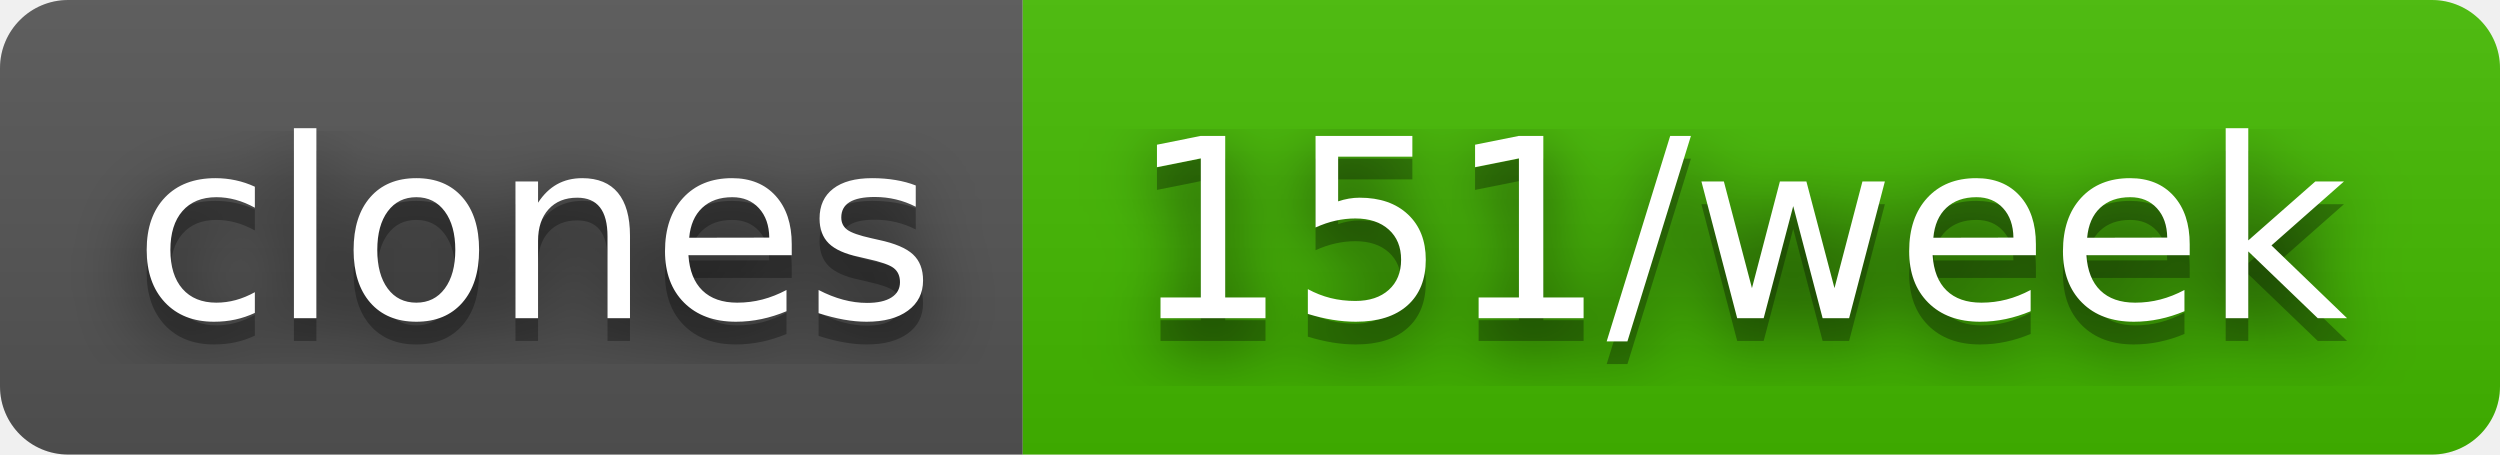
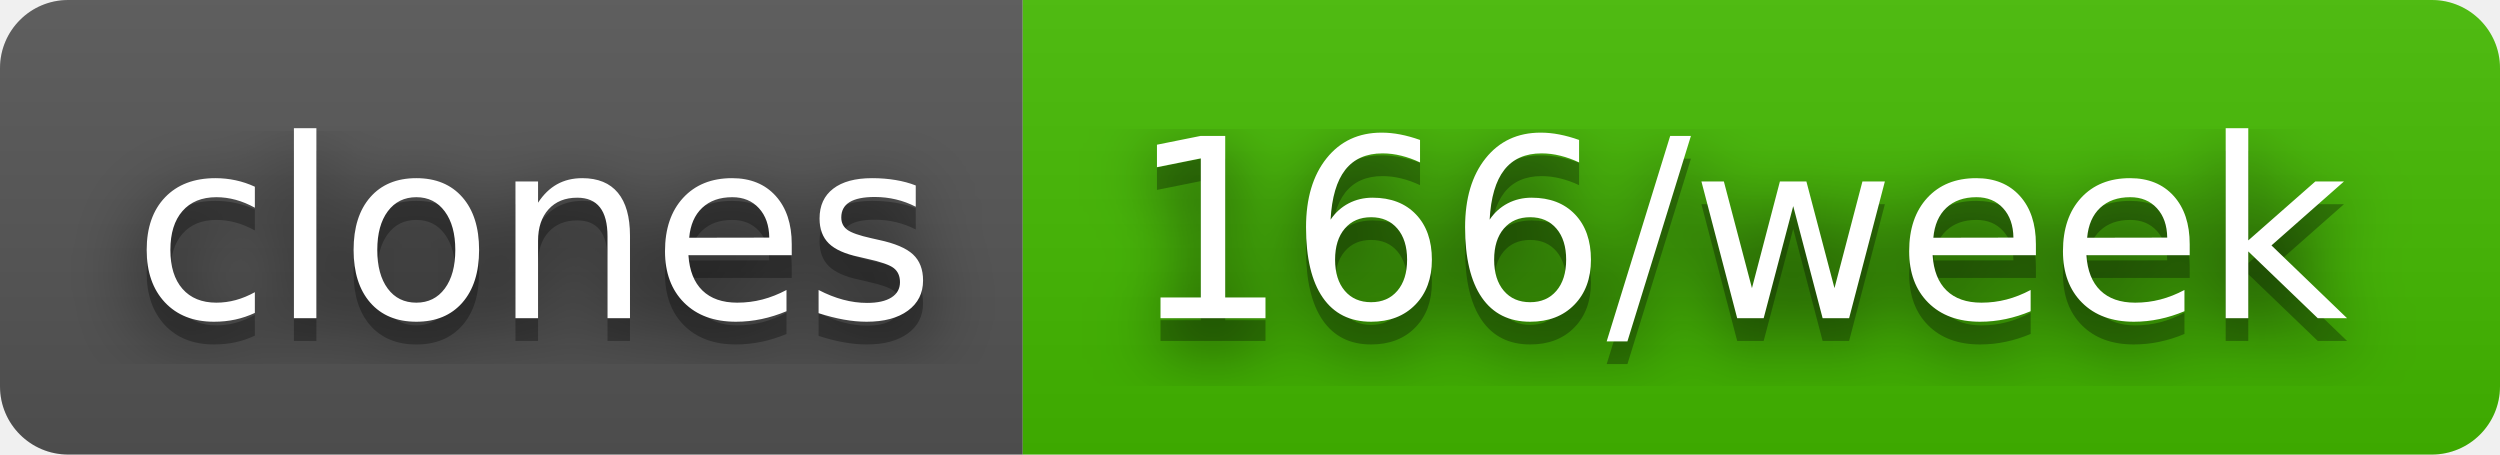
- <svg xmlns="http://www.w3.org/2000/svg" width="110" height="20" role="img" aria-label="clones: 151/week">
+ <svg xmlns="http://www.w3.org/2000/svg" width="110" height="20" role="img" aria-label="clones: 166/week">
  <filter id="blur">
    <feGaussianBlur stdDeviation="16" />
  </filter>
  <linearGradient id="s" x2="0" y2="100%">
    <stop offset="0" stop-color="#bbb" stop-opacity=".1" />
    <stop offset="1" stop-opacity=".1" />
  </linearGradient>
  <clipPath id="r">
    <rect width="110" height="20" rx="3" />
  </clipPath>
  <g clip-path="url(#r)">
    <rect width="45" height="20" fill="#555" />
    <rect x="45" width="65" height="20" fill="#4b0" />
    <rect width="110" height="20" fill="url(#s)" />
  </g>
  <g fill="#fff" text-anchor="middle" font-family="Verdana,Geneva,DejaVu Sans,sans-serif" text-rendering="geometricPrecision" font-size="110">
    <g transform="scale(.1)">
      <g aria-hidden="true" fill="#010101">
        <text x="235" y="150" fill-opacity=".8" filter="url(#blur)" textLength="350">clones</text>
        <text x="235" y="150" fill-opacity=".3" textLength="350">clones</text>
      </g>
      <text x="235" y="140" textLength="350">clones</text>
    </g>
    <g transform="scale(.1)">
      <g aria-hidden="true" fill="#010101">
-         <text x="765" y="150" fill-opacity=".8" filter="url(#blur)" textLength="550">151/week</text>
-         <text x="765" y="150" fill-opacity=".3" textLength="550">151/week</text>
+         <text x="765" y="150" fill-opacity=".8" filter="url(#blur)" textLength="550">166/week</text>
+         <text x="765" y="150" fill-opacity=".3" textLength="550">166/week</text>
      </g>
-       <text x="765" y="140" textLength="550">151/week</text>
+       <text x="765" y="140" textLength="550">166/week</text>
    </g>
  </g>
</svg>
